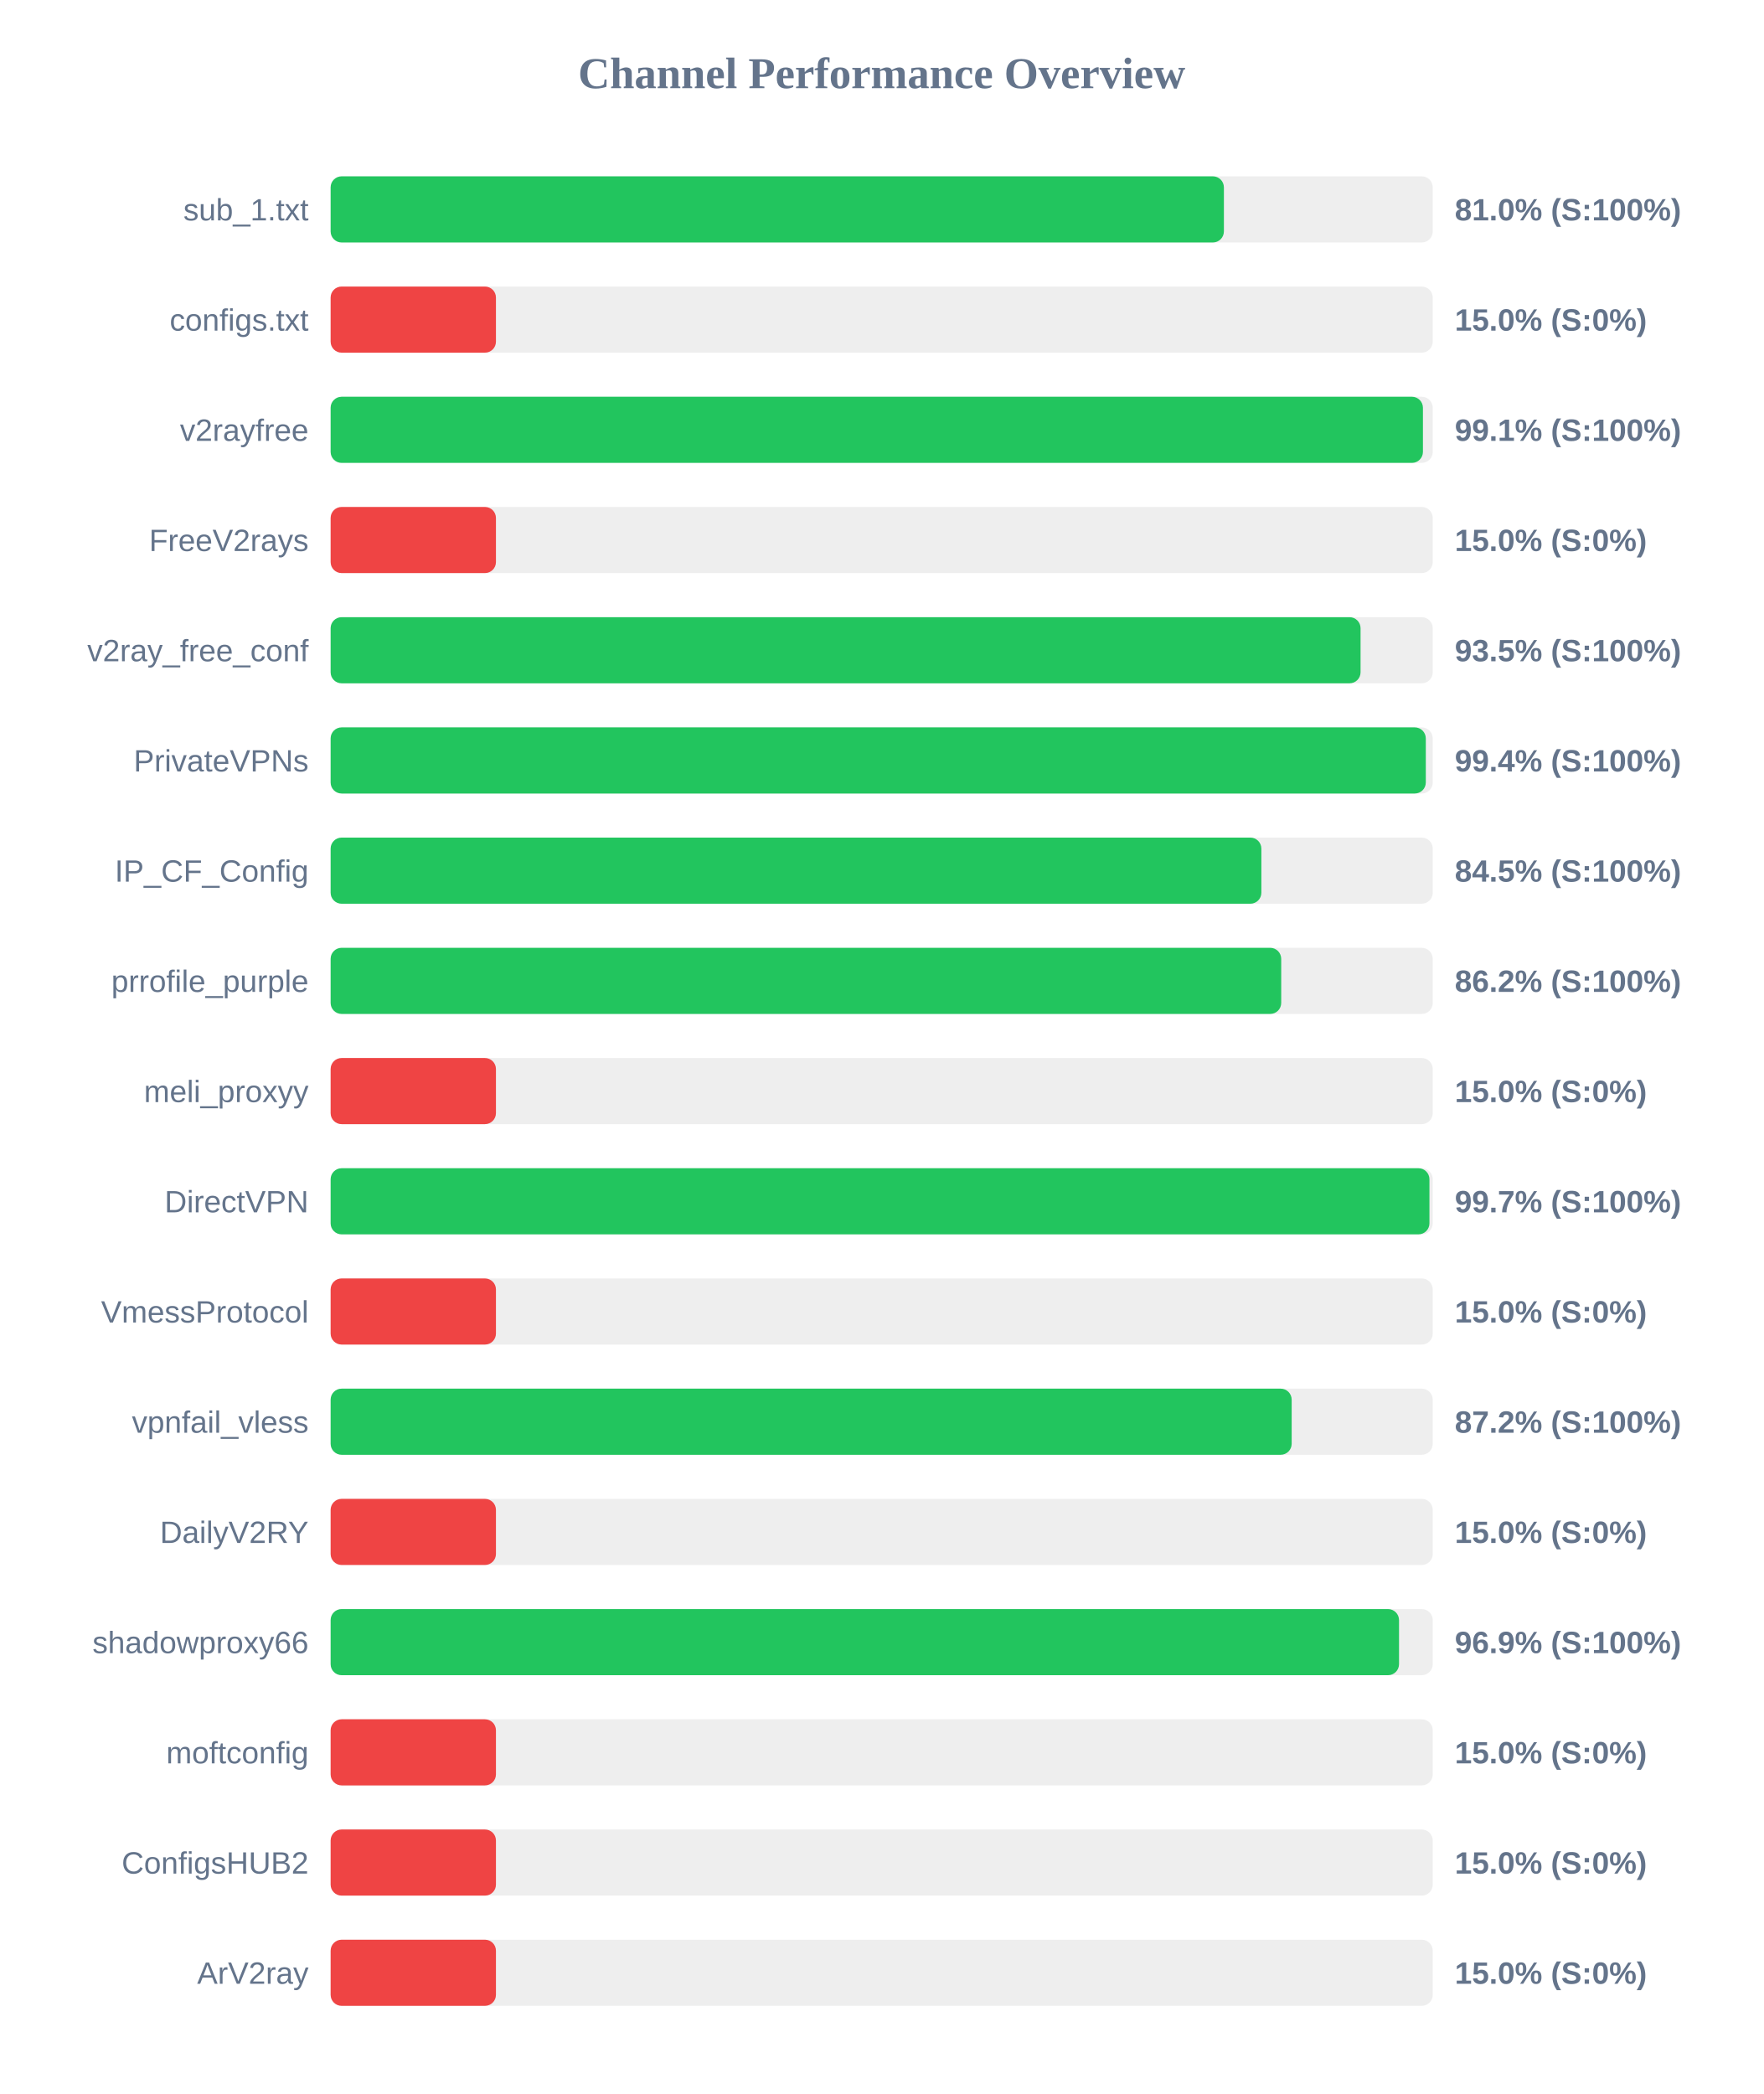
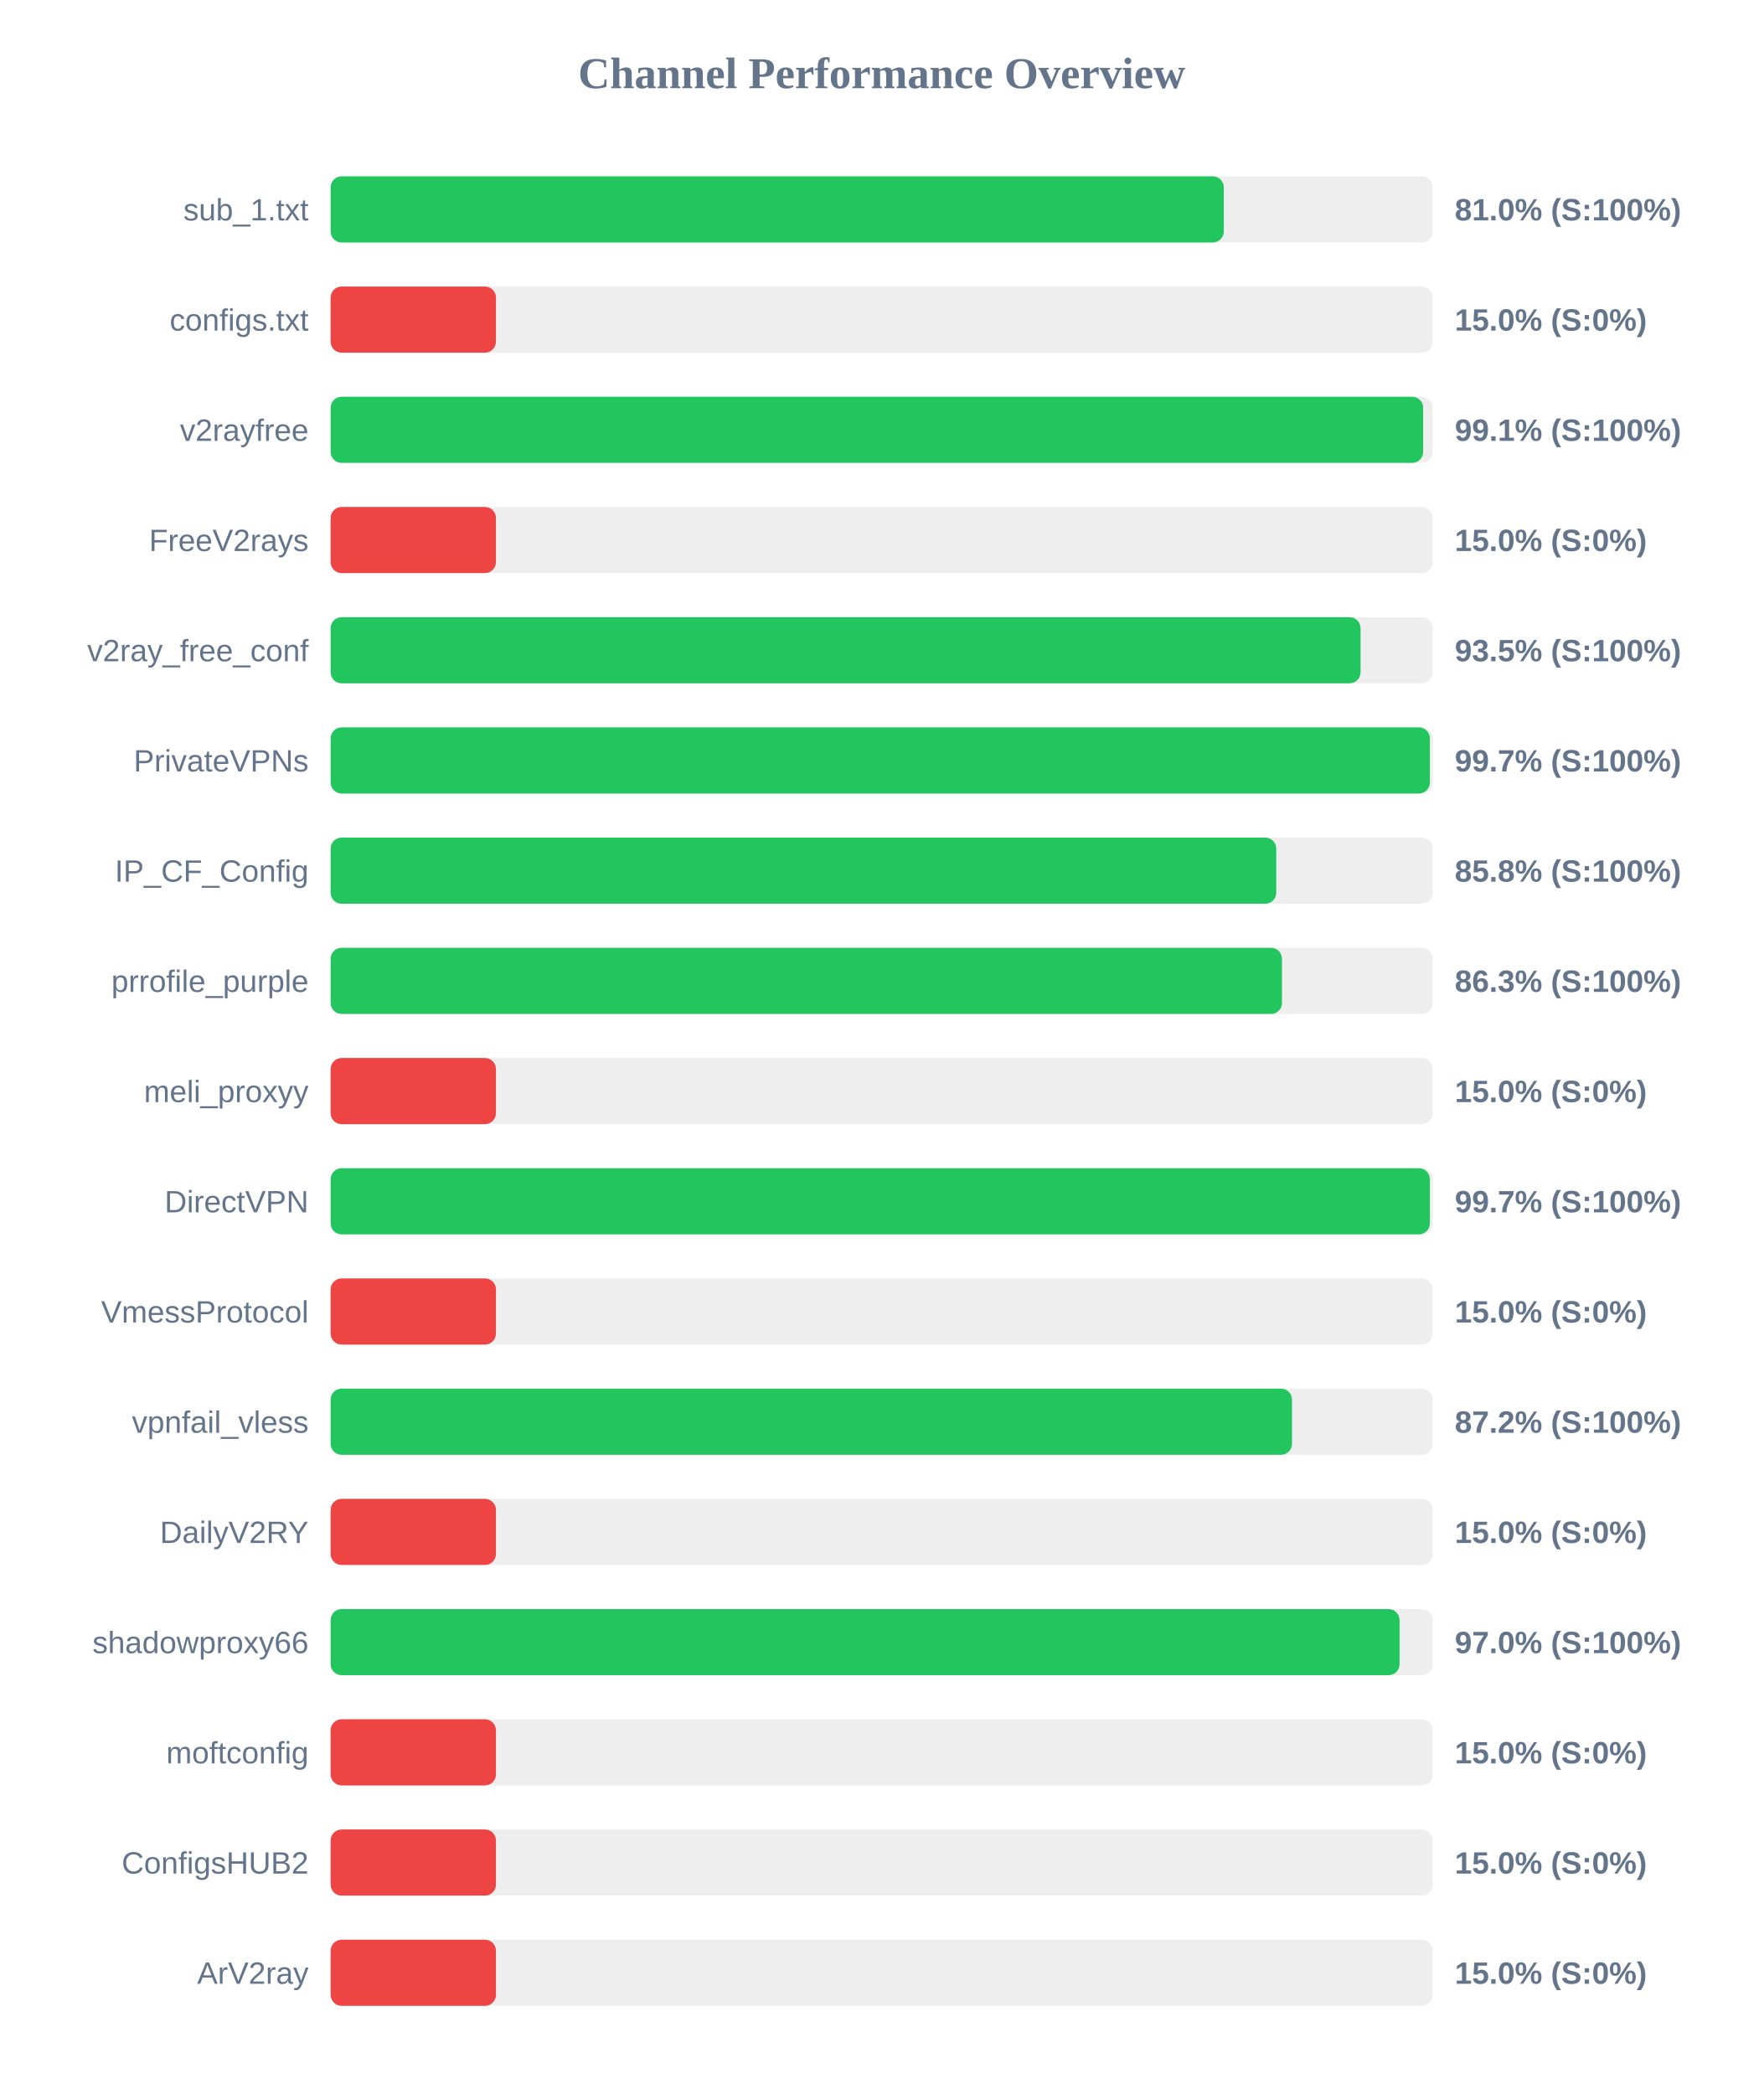
<svg xmlns="http://www.w3.org/2000/svg" width="800" height="950" version="1.1">
  <style>
        .row { font: 14px Arial; fill: #64748b; }
        .score { font: bold 14px Arial; fill: #64748b; }
    </style>
  <text x="400" y="40" text-anchor="middle" font-size="20px" font-weight="bold" fill="#64748b">Channel Performance Overview</text>
  <rect x="150" y="80" width="500" height="30" fill="#eee" rx="5" />
-   <rect x="150" y="80" width="405.25" height="30" fill="#22c55e" rx="5" />
+   <rect x="150" y="80" width="405.2" height="30" fill="#22c55e" rx="5" />
  <text x="140" y="100" text-anchor="end" class="row">sub_1.txt</text>
  <text x="660" y="100" text-anchor="start" class="score">81.0% (S:100%)</text>
  <rect x="150" y="130" width="500" height="30" fill="#eee" rx="5" />
  <rect x="150" y="130" width="75.0" height="30" fill="#ef4444" rx="5" />
  <text x="140" y="150" text-anchor="end" class="row">configs.txt</text>
  <text x="660" y="150" text-anchor="start" class="score">15.0% (S:0%)</text>
  <rect x="150" y="180" width="500" height="30" fill="#eee" rx="5" />
-   <rect x="150" y="180" width="495.55" height="30" fill="#22c55e" rx="5" />
+   <rect x="150" y="180" width="495.65" height="30" fill="#22c55e" rx="5" />
  <text x="140" y="200" text-anchor="end" class="row">v2rayfree</text>
  <text x="660" y="200" text-anchor="start" class="score">99.1% (S:100%)</text>
  <rect x="150" y="230" width="500" height="30" fill="#eee" rx="5" />
  <rect x="150" y="230" width="75.0" height="30" fill="#ef4444" rx="5" />
  <text x="140" y="250" text-anchor="end" class="row">FreeV2rays</text>
  <text x="660" y="250" text-anchor="start" class="score">15.0% (S:0%)</text>
  <rect x="150" y="280" width="500" height="30" fill="#eee" rx="5" />
  <rect x="150" y="280" width="467.25" height="30" fill="#22c55e" rx="5" />
  <text x="140" y="300" text-anchor="end" class="row">v2ray_free_conf</text>
  <text x="660" y="300" text-anchor="start" class="score">93.5% (S:100%)</text>
  <rect x="150" y="330" width="500" height="30" fill="#eee" rx="5" />
-   <rect x="150" y="330" width="496.85" height="30" fill="#22c55e" rx="5" />
+   <rect x="150" y="330" width="498.7" height="30" fill="#22c55e" rx="5" />
  <text x="140" y="350" text-anchor="end" class="row">PrivateVPNs</text>
-   <text x="660" y="350" text-anchor="start" class="score">99.4% (S:100%)</text>
+   <text x="660" y="350" text-anchor="start" class="score">99.7% (S:100%)</text>
  <rect x="150" y="380" width="500" height="30" fill="#eee" rx="5" />
-   <rect x="150" y="380" width="422.25" height="30" fill="#22c55e" rx="5" />
+   <rect x="150" y="380" width="429.0" height="30" fill="#22c55e" rx="5" />
  <text x="140" y="400" text-anchor="end" class="row">IP_CF_Config</text>
-   <text x="660" y="400" text-anchor="start" class="score">84.5% (S:100%)</text>
+   <text x="660" y="400" text-anchor="start" class="score">85.8% (S:100%)</text>
  <rect x="150" y="430" width="500" height="30" fill="#eee" rx="5" />
-   <rect x="150" y="430" width="431.25" height="30" fill="#22c55e" rx="5" />
+   <rect x="150" y="430" width="431.6" height="30" fill="#22c55e" rx="5" />
  <text x="140" y="450" text-anchor="end" class="row">prrofile_purple</text>
-   <text x="660" y="450" text-anchor="start" class="score">86.2% (S:100%)</text>
+   <text x="660" y="450" text-anchor="start" class="score">86.3% (S:100%)</text>
  <rect x="150" y="480" width="500" height="30" fill="#eee" rx="5" />
  <rect x="150" y="480" width="75.0" height="30" fill="#ef4444" rx="5" />
  <text x="140" y="500" text-anchor="end" class="row">meli_proxyy</text>
  <text x="660" y="500" text-anchor="start" class="score">15.0% (S:0%)</text>
  <rect x="150" y="530" width="500" height="30" fill="#eee" rx="5" />
-   <rect x="150" y="530" width="498.5" height="30" fill="#22c55e" rx="5" />
+   <rect x="150" y="530" width="498.7" height="30" fill="#22c55e" rx="5" />
  <text x="140" y="550" text-anchor="end" class="row">DirectVPN</text>
  <text x="660" y="550" text-anchor="start" class="score">99.7% (S:100%)</text>
  <rect x="150" y="580" width="500" height="30" fill="#eee" rx="5" />
  <rect x="150" y="580" width="75.0" height="30" fill="#ef4444" rx="5" />
  <text x="140" y="600" text-anchor="end" class="row">VmessProtocol</text>
  <text x="660" y="600" text-anchor="start" class="score">15.0% (S:0%)</text>
  <rect x="150" y="630" width="500" height="30" fill="#eee" rx="5" />
-   <rect x="150" y="630" width="436.0" height="30" fill="#22c55e" rx="5" />
+   <rect x="150" y="630" width="436.15" height="30" fill="#22c55e" rx="5" />
  <text x="140" y="650" text-anchor="end" class="row">vpnfail_vless</text>
  <text x="660" y="650" text-anchor="start" class="score">87.2% (S:100%)</text>
  <rect x="150" y="680" width="500" height="30" fill="#eee" rx="5" />
  <rect x="150" y="680" width="75.0" height="30" fill="#ef4444" rx="5" />
  <text x="140" y="700" text-anchor="end" class="row">DailyV2RY</text>
  <text x="660" y="700" text-anchor="start" class="score">15.0% (S:0%)</text>
  <rect x="150" y="730" width="500" height="30" fill="#eee" rx="5" />
-   <rect x="150" y="730" width="484.7" height="30" fill="#22c55e" rx="5" />
+   <rect x="150" y="730" width="484.95" height="30" fill="#22c55e" rx="5" />
  <text x="140" y="750" text-anchor="end" class="row">shadowproxy66</text>
-   <text x="660" y="750" text-anchor="start" class="score">96.9% (S:100%)</text>
+   <text x="660" y="750" text-anchor="start" class="score">97.0% (S:100%)</text>
  <rect x="150" y="780" width="500" height="30" fill="#eee" rx="5" />
  <rect x="150" y="780" width="75.0" height="30" fill="#ef4444" rx="5" />
  <text x="140" y="800" text-anchor="end" class="row">moftconfig</text>
  <text x="660" y="800" text-anchor="start" class="score">15.0% (S:0%)</text>
  <rect x="150" y="830" width="500" height="30" fill="#eee" rx="5" />
  <rect x="150" y="830" width="75.0" height="30" fill="#ef4444" rx="5" />
  <text x="140" y="850" text-anchor="end" class="row">ConfigsHUB2</text>
  <text x="660" y="850" text-anchor="start" class="score">15.0% (S:0%)</text>
  <rect x="150" y="880" width="500" height="30" fill="#eee" rx="5" />
  <rect x="150" y="880" width="75.0" height="30" fill="#ef4444" rx="5" />
  <text x="140" y="900" text-anchor="end" class="row">ArV2ray</text>
  <text x="660" y="900" text-anchor="start" class="score">15.0% (S:0%)</text>
</svg>
